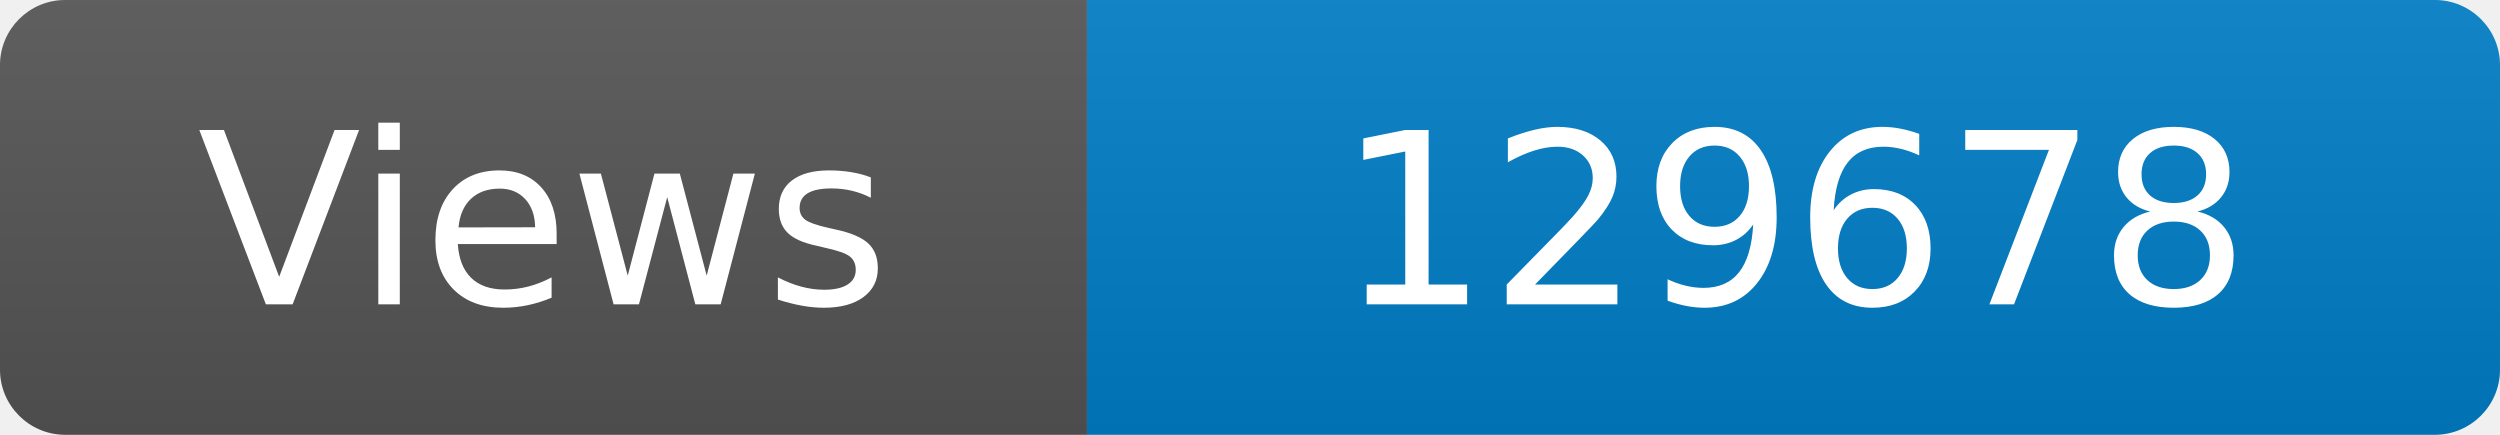
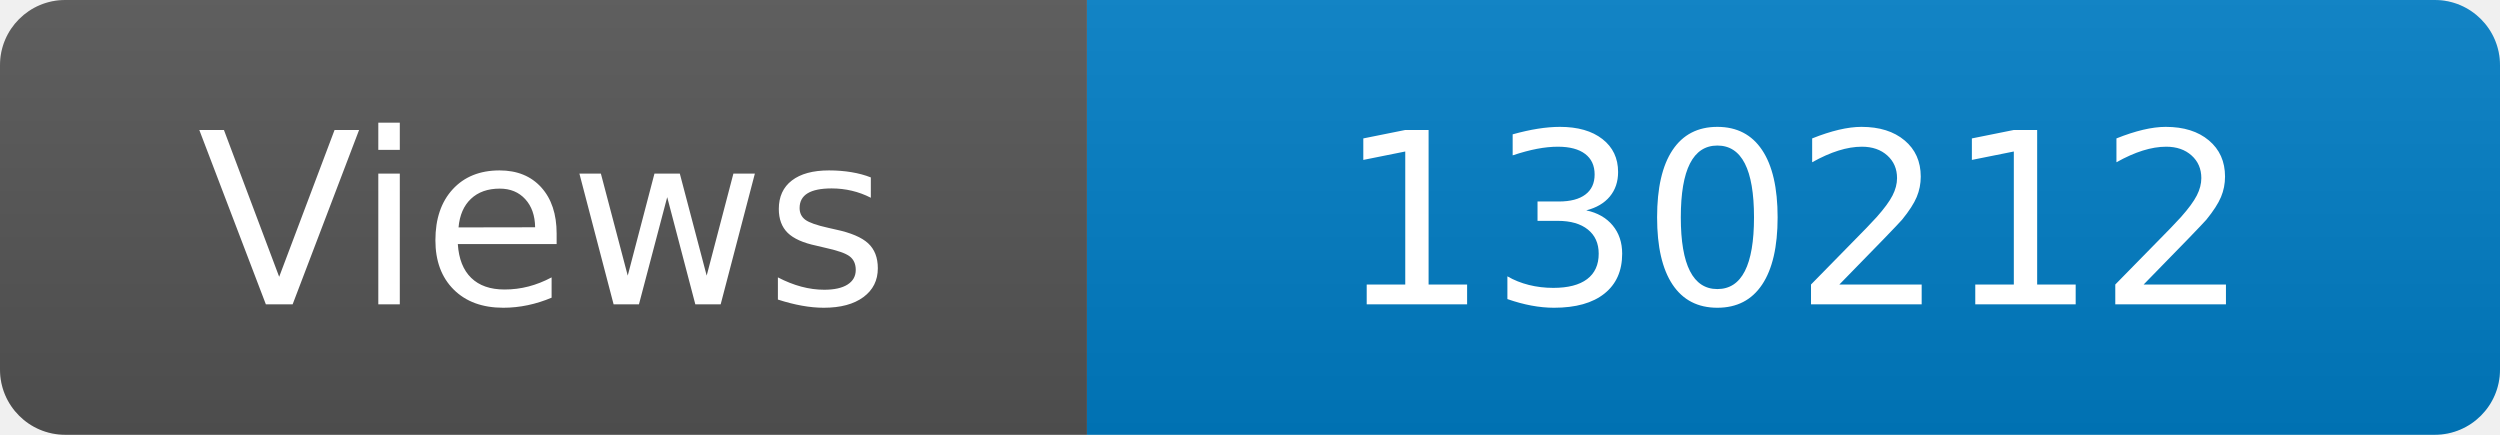
<svg xmlns="http://www.w3.org/2000/svg" width="115" height="20" role="img" aria-label="Maintained?: yes">
  <linearGradient id="s" x2="0" y2="100%">
    <stop offset="0" stop-color="#bbb" stop-opacity=".1" />
    <stop offset="1" stop-opacity=".1" />
  </linearGradient>
  <clipPath id="r">
    <rect width="115" height="20" rx="3" fill="#fff" />
  </clipPath>
  <g clip-path="url(#r)">
    <rect width="50" height="20" fill="#555" />
    <rect x="50" width="160" height="20" fill="#007ec6" />
    <rect width="115" height="20" fill="url(#s)" />
  </g>
  <g fill="#fff" text-anchor="middle" font-family="Verdana,Geneva,DejaVu Sans,sans-serif" font-size="110">
    <text x="250" y="140" transform="scale(.1)" fill="#fff">Views</text>
-     <text x="825" y="140" transform="scale(.1)" fill="#fff">129678</text>
+     <text x="825" y="140" transform="scale(.1)" fill="#fff">130212</text>
  </g>
</svg>
